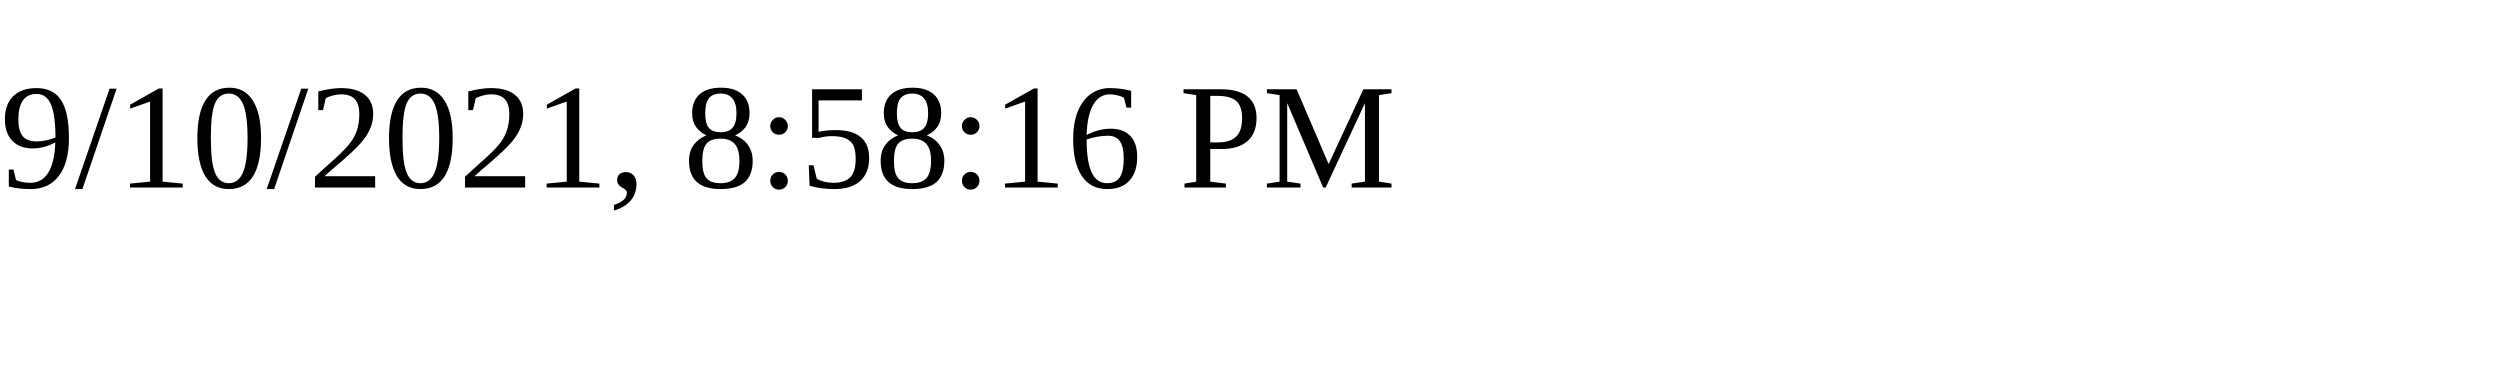
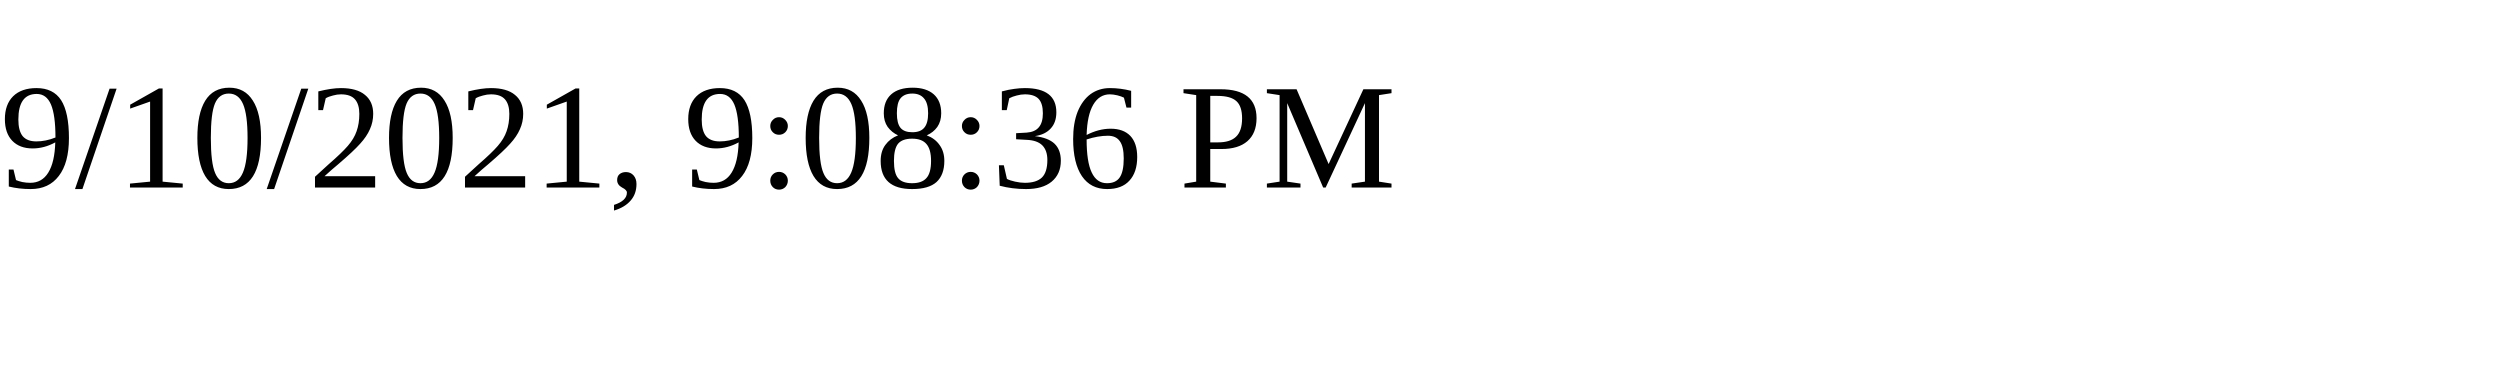
<svg xmlns="http://www.w3.org/2000/svg" height="30" width="200">
-   <text x="0" y="15">9/10/2021, 8:58:16 PM</text>
+   <text x="0" y="15">9/10/2021, 9:08:36 PM</text>
</svg>
